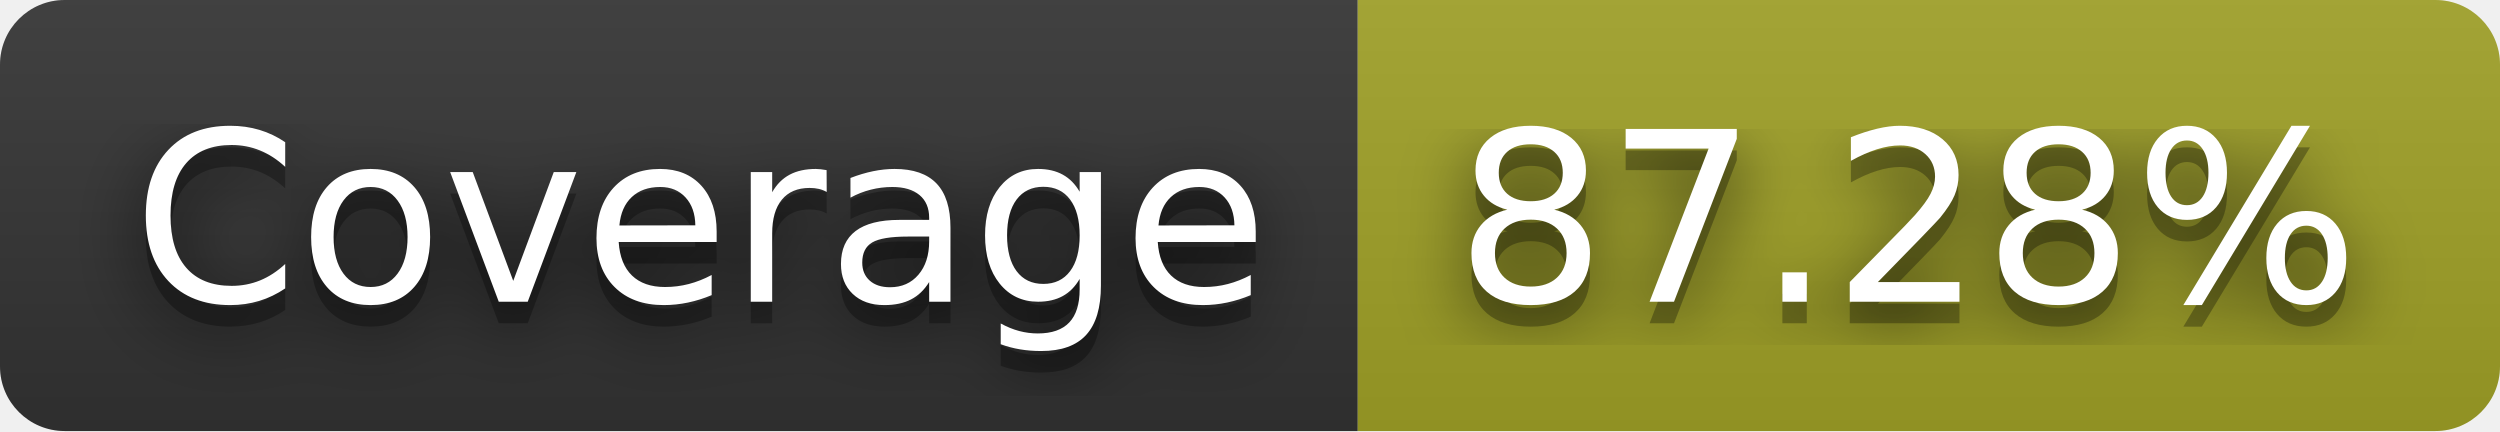
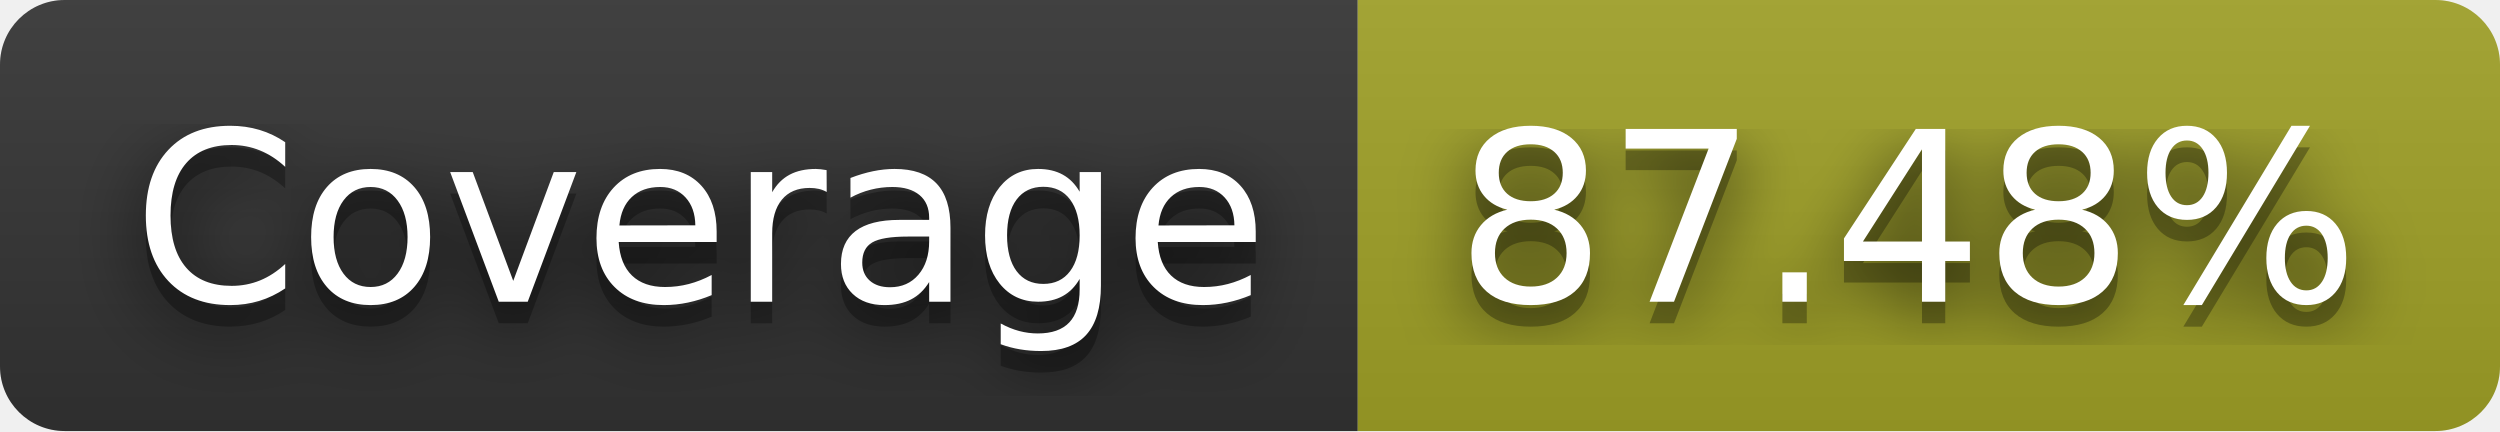
- <svg xmlns="http://www.w3.org/2000/svg" width="116" height="20" role="img" aria-label="Coverage: 87.28%">
+ <svg xmlns="http://www.w3.org/2000/svg" width="116" height="20" role="img" aria-label="Coverage: 87.48%">
  <filter id="blur">
    <feGaussianBlur stdDeviation="16" />
  </filter>
  <linearGradient id="s" x2="0" y2="100%">
    <stop offset="0" stop-color="#bbb" stop-opacity=".1" />
    <stop offset="1" stop-opacity=".1" />
  </linearGradient>
  <clipPath id="r">
    <rect width="116" height="20" rx="3" />
  </clipPath>
  <g clip-path="url(#r)">
    <rect width="63" height="20" fill="#333" />
    <rect x="63" width="53" height="20" fill="#a0a127" />
    <rect width="116" height="20" fill="url(#s)" />
  </g>
  <g fill="#fff" text-anchor="middle" font-family="Verdana,Geneva,DejaVu Sans,sans-serif" text-rendering="geometricPrecision" font-size="110">
    <g transform="scale(.1)">
      <g aria-hidden="true" fill="#010101">
        <text x="325" y="150" fill-opacity=".8" filter="url(#blur)" textLength="530">Coverage</text>
        <text x="325" y="150" fill-opacity=".3" textLength="530">Coverage</text>
      </g>
      <text x="325" y="140" textLength="530">Coverage</text>
    </g>
    <g transform="scale(.1)">
      <g aria-hidden="true" fill="#010101">
-         <text x="885" y="150" fill-opacity=".8" filter="url(#blur)" textLength="430">87.28%</text>
-         <text x="885" y="150" fill-opacity=".3" textLength="430">87.28%</text>
+         <text x="885" y="150" fill-opacity=".8" filter="url(#blur)" textLength="430">87.48%</text>
+         <text x="885" y="150" fill-opacity=".3" textLength="430">87.48%</text>
      </g>
-       <text x="885" y="140" textLength="430">87.28%</text>
+       <text x="885" y="140" textLength="430">87.48%</text>
    </g>
  </g>
</svg>
